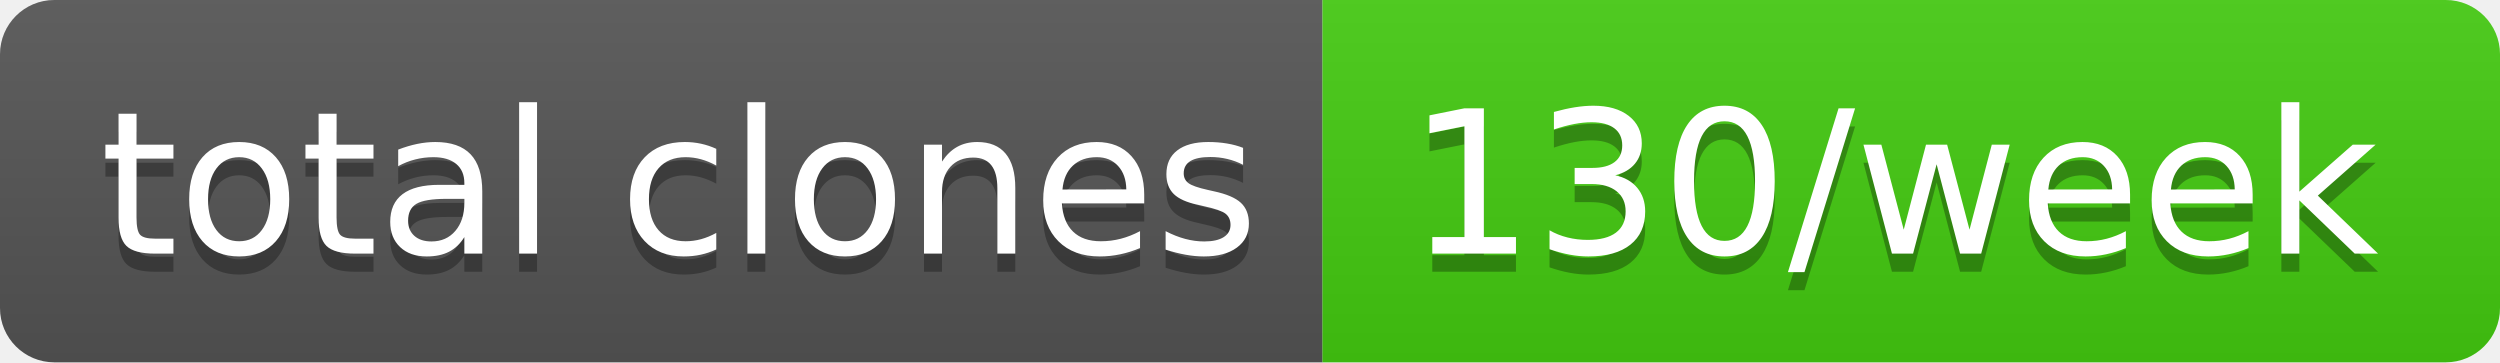
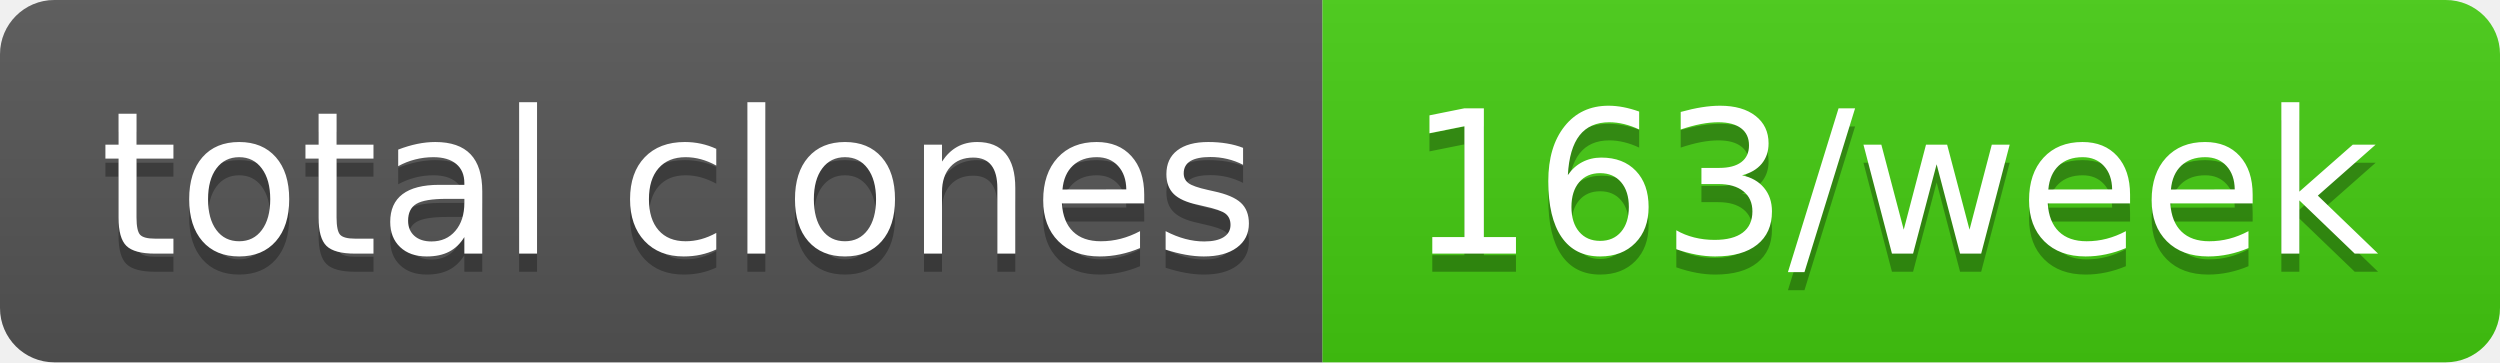
- <svg xmlns="http://www.w3.org/2000/svg" width="138" height="20" role="img" aria-label="total clones: 130/week">
+ <svg xmlns="http://www.w3.org/2000/svg" width="138" height="20" role="img" aria-label="total clones: 163/week">
  <linearGradient id="s" x2="0" y2="100%">
    <stop offset="0" stop-color="#bbb" stop-opacity=".1" />
    <stop offset="1" stop-opacity=".1" />
  </linearGradient>
  <clipPath id="r">
    <rect width="138" height="20" rx="3" fill="#fff" />
  </clipPath>
  <g clip-path="url(#r)">
    <rect width="73" height="20" fill="#555" />
    <rect x="73" width="65" height="20" fill="#4c1" />
    <rect width="138" height="20" fill="url(#s)" />
  </g>
  <g fill="#fff" text-anchor="middle" font-family="Verdana,Geneva,DejaVu Sans,sans-serif" text-rendering="geometricPrecision" font-size="110">
    <text aria-hidden="true" x="375" y="150" fill="#010101" fill-opacity=".3" transform="scale(.1)" textLength="630">total clones</text>
    <text x="375" y="140" transform="scale(.1)" fill="#fff" textLength="630">total clones</text>
-     <text aria-hidden="true" x="1045" y="150" fill="#010101" fill-opacity=".3" transform="scale(.1)" textLength="550">130/week</text>
-     <text x="1045" y="140" transform="scale(.1)" fill="#fff" textLength="550">130/week</text>
+     <text aria-hidden="true" x="1045" y="150" fill="#010101" fill-opacity=".3" transform="scale(.1)" textLength="550">163/week</text>
+     <text x="1045" y="140" transform="scale(.1)" fill="#fff" textLength="550">163/week</text>
  </g>
</svg>
